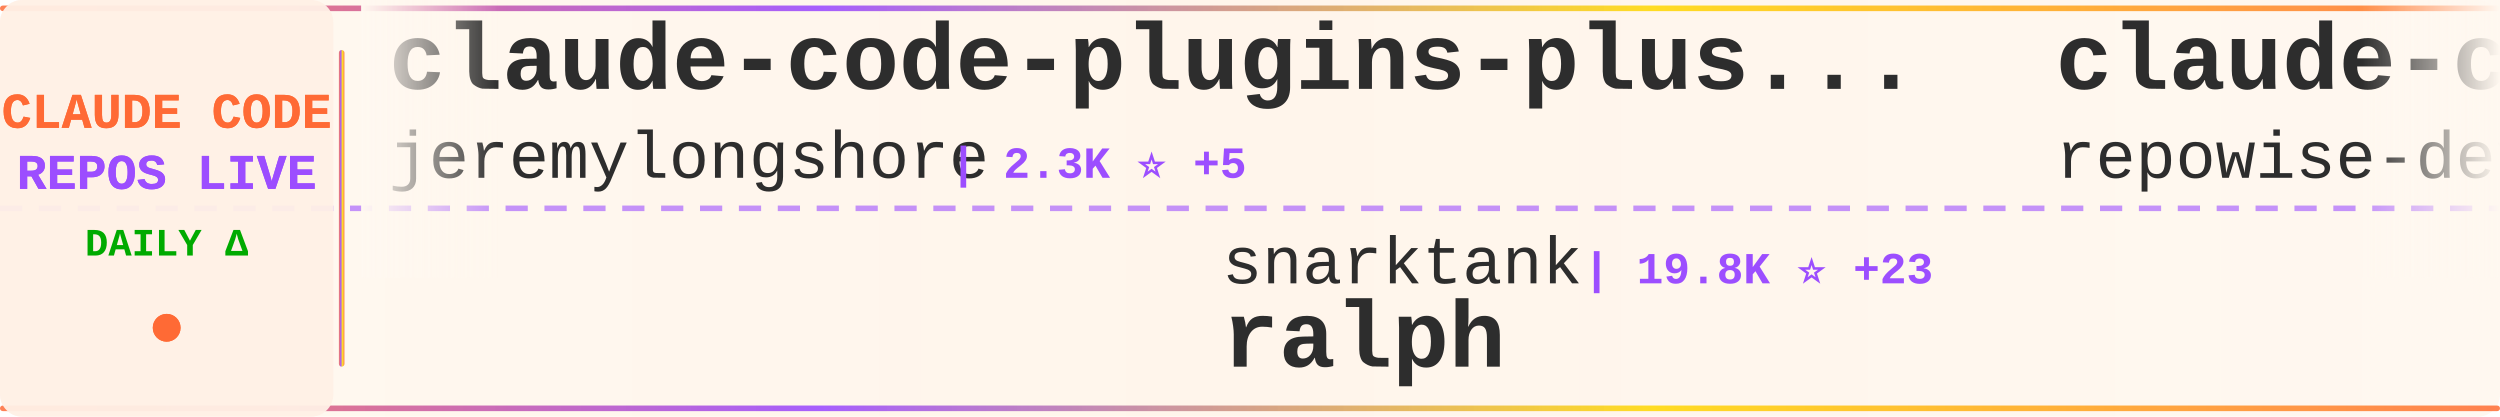
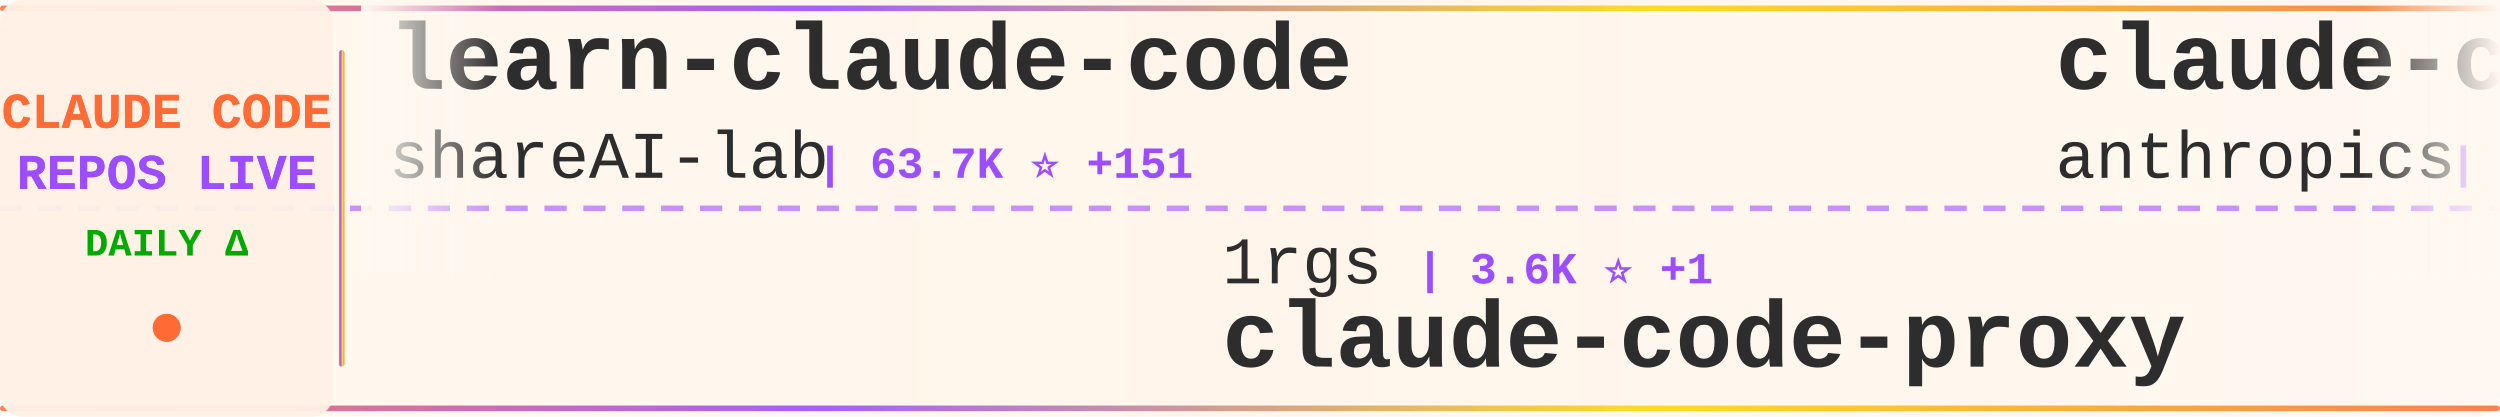
<svg xmlns="http://www.w3.org/2000/svg" width="900" height="150">
  <defs>
    <linearGradient id="tickerBg" x1="0%" y1="0%" x2="100%" y2="0%">
      <stop offset="0%" style="stop-color:#fff8f0;stop-opacity:0.98" />
      <stop offset="50%" style="stop-color:#fff5eb;stop-opacity:1" />
      <stop offset="100%" style="stop-color:#fff8f0;stop-opacity:0.98" />
    </linearGradient>
    <linearGradient id="borderGrad" x1="0%" y1="0%" x2="100%" y2="0%">
      <stop offset="0%" style="stop-color:#FF6B35;stop-opacity:0.85">
        <animate attributeName="stop-opacity" values="0.85;1;0.85" dur="2s" repeatCount="indefinite" />
      </stop>
      <stop offset="33%" style="stop-color:#9C4EFF;stop-opacity:0.9">
        <animate attributeName="stop-opacity" values="0.9;1;0.9" dur="2.2s" repeatCount="indefinite" />
      </stop>
      <stop offset="66%" style="stop-color:#FFD700;stop-opacity:0.85">
        <animate attributeName="stop-opacity" values="0.85;1;0.85" dur="1.8s" repeatCount="indefinite" />
      </stop>
      <stop offset="100%" style="stop-color:#FF6B35;stop-opacity:0.85">
        <animate attributeName="stop-opacity" values="0.85;1;0.85" dur="2s" repeatCount="indefinite" />
      </stop>
    </linearGradient>
    <filter id="textGlow">
      <feGaussianBlur stdDeviation="0.15" result="coloredBlur" />
      <feMerge>
        <feMergeNode in="coloredBlur" />
        <feMergeNode in="SourceGraphic" />
      </feMerge>
    </filter>
    <filter id="metricGlow">
      <feGaussianBlur stdDeviation="0.2" result="coloredBlur" />
      <feMerge>
        <feMergeNode in="coloredBlur" />
        <feMergeNode in="SourceGraphic" />
      </feMerge>
    </filter>
    <linearGradient id="leftFade" x1="0%" y1="0%" x2="100%" y2="0%">
      <stop offset="0%" style="stop-color:#fff8f0;stop-opacity:1" />
      <stop offset="100%" style="stop-color:#fff8f0;stop-opacity:0" />
    </linearGradient>
    <linearGradient id="rightFade" x1="0%" y1="0%" x2="100%" y2="0%">
      <stop offset="0%" style="stop-color:#fff8f0;stop-opacity:0" />
      <stop offset="100%" style="stop-color:#fff8f0;stop-opacity:1" />
    </linearGradient>
  </defs>
  <rect width="900" height="150" fill="url(#tickerBg)" rx="8" />
  <rect x="0" y="2" width="900" height="2" fill="url(#borderGrad)" rx="1" />
  <rect x="0" y="146" width="900" height="2" fill="url(#borderGrad)" rx="1" />
  <line x1="0" y1="75" x2="900" y2="75" stroke="#9C4EFF" stroke-width="2" stroke-dasharray="8 6" opacity="0.6" />
  <rect x="0" y="0" width="120" height="150" fill="#fff0e6" opacity="0.95" rx="8" />
  <text x="60" y="46" font-family="'Courier New', monospace" font-size="18" font-weight="bold" fill="#FF6B35" text-anchor="middle" filter="url(#textGlow)">
    CLAUDE CODE
  </text>
  <text x="60" y="68" font-family="'Courier New', monospace" font-size="18" font-weight="bold" fill="#9C4EFF" text-anchor="middle" filter="url(#textGlow)">
    REPOS LIVE
  </text>
  <text x="60" y="92" font-family="'Courier New', monospace" font-size="14" font-weight="bold" fill="#00aa00" text-anchor="middle">
    DAILY Δ
  </text>
  <circle cx="60" cy="118" r="5" fill="#FF6B35" filter="url(#metricGlow)">
    <animate attributeName="r" values="4;6;4" dur="1.5s" repeatCount="indefinite" />
    <animate attributeName="opacity" values="0.6;1;0.6" dur="1.5s" repeatCount="indefinite" />
  </circle>
  <rect x="122" y="18" width="2" height="114" fill="url(#borderGrad)" rx="1" />
  <clipPath id="tickerClip">
    <rect x="130" y="0" width="770" height="150" />
  </clipPath>
  <g clip-path="url(#tickerClip)">
    <g id="tickerItems">
      <animateTransform attributeName="transform" attributeType="XML" type="translate" from="0 0" to="-3000 0" dur="54s" repeatCount="indefinite" />
      <g transform="translate(0, 0)">
-         <text x="140" y="32" font-family="'Courier New', monospace" font-size="34" font-weight="bold" fill="#2d2d2d">claude-code-plugins-plus...</text>
-         <text x="140" y="64" font-family="'Courier New', monospace" font-size="24" font-weight="normal" fill="#2d2d2d" opacity="1.0">jeremylongshore</text>
-         <text x="342" y="64" font-family="'Courier New', monospace" font-size="16" font-weight="bold" fill="#9C4EFF"> | 2.3K ⭐ +5</text>
+         <text x="140" y="32" font-family="'Courier New', monospace" font-size="34" font-weight="bold" fill="#2d2d2d">learn-claude-code</text>
+         <text x="140" y="64" font-family="'Courier New', monospace" font-size="24" font-weight="normal" fill="#2d2d2d" opacity="1.0">shareAI-lab</text>
+         <text x="294" y="64" font-family="'Courier New', monospace" font-size="16" font-weight="bold" fill="#9C4EFF"> | 63.7K ⭐ +151</text>
      </g>
      <g transform="translate(300, 0)">
-         <text x="140" y="102" font-family="'Courier New', monospace" font-size="24" font-weight="normal" fill="#2d2d2d" opacity="1.0">snarktank</text>
-         <text x="270" y="102" font-family="'Courier New', monospace" font-size="16" font-weight="bold" fill="#9C4EFF"> | 19.8K ⭐ +23</text>
-         <text x="140" y="132" font-family="'Courier New', monospace" font-size="34" font-weight="bold" fill="#2d2d2d">ralph</text>
+         <text x="140" y="102" font-family="'Courier New', monospace" font-size="24" font-weight="normal" fill="#2d2d2d" opacity="1.0">1rgs</text>
+         <text x="210" y="102" font-family="'Courier New', monospace" font-size="16" font-weight="bold" fill="#9C4EFF"> | 3.6K ⭐ +1</text>
+         <text x="140" y="132" font-family="'Courier New', monospace" font-size="34" font-weight="bold" fill="#2d2d2d">claude-code-proxy</text>
      </g>
      <g transform="translate(600, 0)">
-         <text x="140" y="32" font-family="'Courier New', monospace" font-size="34" font-weight="bold" fill="#2d2d2d">claude-code-prompts</text>
-         <text x="140" y="64" font-family="'Courier New', monospace" font-size="24" font-weight="normal" fill="#2d2d2d" opacity="1.0">repowise-dev</text>
-         <text x="306" y="64" font-family="'Courier New', monospace" font-size="16" font-weight="bold" fill="#9C4EFF"> | 1.1K ⭐ +2</text>
+         <text x="140" y="32" font-family="'Courier New', monospace" font-size="34" font-weight="bold" fill="#2d2d2d">claude-code-action</text>
+         <text x="140" y="64" font-family="'Courier New', monospace" font-size="24" font-weight="normal" fill="#2d2d2d" opacity="1.0">anthropics</text>
+         <text x="282" y="64" font-family="'Courier New', monospace" font-size="16" font-weight="bold" fill="#9C4EFF"> | 7.8K ⭐ +12</text>
      </g>
      <g transform="translate(900, 0)">
-         <text x="140" y="102" font-family="'Courier New', monospace" font-size="24" font-weight="normal" fill="#2d2d2d" opacity="1.0">kodu-ai</text>
-         <text x="246" y="102" font-family="'Courier New', monospace" font-size="16" font-weight="bold" fill="#9C4EFF"> | 5.3K ⭐</text>
-         <text x="140" y="132" font-family="'Courier New', monospace" font-size="34" font-weight="bold" fill="#2d2d2d">claude-coder</text>
+         <text x="140" y="102" font-family="'Courier New', monospace" font-size="24" font-weight="normal" fill="#2d2d2d" opacity="1.0">Yeachan-Heo</text>
+         <text x="294" y="102" font-family="'Courier New', monospace" font-size="16" font-weight="bold" fill="#9C4EFF"> | 35.3K ⭐ +75</text>
+         <text x="140" y="132" font-family="'Courier New', monospace" font-size="34" font-weight="bold" fill="#2d2d2d">oh-my-claudecode</text>
      </g>
      <g transform="translate(1200, 0)">
-         <text x="140" y="32" font-family="'Courier New', monospace" font-size="34" font-weight="bold" fill="#2d2d2d">claude-code-base-action</text>
-         <text x="140" y="64" font-family="'Courier New', monospace" font-size="24" font-weight="normal" fill="#2d2d2d" opacity="1.0">anthropics</text>
-         <text x="282" y="64" font-family="'Courier New', monospace" font-size="16" font-weight="bold" fill="#9C4EFF"> | 850 ⭐</text>
+         <text x="140" y="32" font-family="'Courier New', monospace" font-size="34" font-weight="bold" fill="#2d2d2d">claude-code-infrastructu...</text>
+         <text x="140" y="64" font-family="'Courier New', monospace" font-size="24" font-weight="normal" fill="#2d2d2d" opacity="1.0">diet103</text>
+         <text x="246" y="64" font-family="'Courier New', monospace" font-size="16" font-weight="bold" fill="#9C4EFF"> | 9.7K ⭐ +4</text>
      </g>
      <g transform="translate(1500, 0)">
-         <text x="140" y="102" font-family="'Courier New', monospace" font-size="24" font-weight="normal" fill="#2d2d2d" opacity="1.0">huangjia2019</text>
-         <text x="306" y="102" font-family="'Courier New', monospace" font-size="16" font-weight="bold" fill="#9C4EFF"> | 739 ⭐ +5</text>
-         <text x="140" y="132" font-family="'Courier New', monospace" font-size="34" font-weight="bold" fill="#2d2d2d">claude-code-engineering</text>
+         <text x="140" y="102" font-family="'Courier New', monospace" font-size="24" font-weight="normal" fill="#2d2d2d" opacity="1.0">alirezarezvani</text>
+         <text x="330" y="102" font-family="'Courier New', monospace" font-size="16" font-weight="bold" fill="#9C4EFF"> | 16.6K ⭐ +90</text>
+         <text x="140" y="132" font-family="'Courier New', monospace" font-size="34" font-weight="bold" fill="#2d2d2d">claude-skills</text>
      </g>
      <g transform="translate(1800, 0)">
-         <text x="140" y="32" font-family="'Courier New', monospace" font-size="34" font-weight="bold" fill="#2d2d2d">CLIProxyAPI</text>
-         <text x="140" y="64" font-family="'Courier New', monospace" font-size="24" font-weight="normal" fill="#2d2d2d" opacity="1.0">router-for-me</text>
-         <text x="318" y="64" font-family="'Courier New', monospace" font-size="16" font-weight="bold" fill="#9C4EFF"> | 35.5K ⭐ +112</text>
+         <text x="140" y="32" font-family="'Courier New', monospace" font-size="34" font-weight="bold" fill="#2d2d2d">awesome-claude-code-suba...</text>
+         <text x="140" y="64" font-family="'Courier New', monospace" font-size="24" font-weight="normal" fill="#2d2d2d" opacity="1.0">VoltAgent</text>
+         <text x="270" y="64" font-family="'Courier New', monospace" font-size="16" font-weight="bold" fill="#9C4EFF"> | 20.9K ⭐ +55</text>
      </g>
      <g transform="translate(2100, 0)">
-         <text x="140" y="102" font-family="'Courier New', monospace" font-size="24" font-weight="normal" fill="#2d2d2d" opacity="1.0">RichardAtCT</text>
-         <text x="294" y="102" font-family="'Courier New', monospace" font-size="16" font-weight="bold" fill="#9C4EFF"> | 2.6K ⭐ +3</text>
-         <text x="140" y="132" font-family="'Courier New', monospace" font-size="34" font-weight="bold" fill="#2d2d2d">claude-code-telegram</text>
+         <text x="140" y="102" font-family="'Courier New', monospace" font-size="24" font-weight="normal" fill="#2d2d2d" opacity="1.0">pengchengneo</text>
+         <text x="306" y="102" font-family="'Courier New', monospace" font-size="16" font-weight="bold" fill="#9C4EFF"> | 1.4K ⭐ +5</text>
+         <text x="140" y="132" font-family="'Courier New', monospace" font-size="34" font-weight="bold" fill="#2d2d2d">Claude-Code</text>
      </g>
      <g transform="translate(2400, 0)">
-         <text x="140" y="32" font-family="'Courier New', monospace" font-size="34" font-weight="bold" fill="#2d2d2d">claude-code-source</text>
-         <text x="140" y="64" font-family="'Courier New', monospace" font-size="24" font-weight="normal" fill="#2d2d2d" opacity="1.0">JrCx7scC</text>
-         <text x="258" y="64" font-family="'Courier New', monospace" font-size="16" font-weight="bold" fill="#9C4EFF"> | 368 ⭐</text>
+         <text x="140" y="32" font-family="'Courier New', monospace" font-size="34" font-weight="bold" fill="#2d2d2d">claude-code-best-practic...</text>
+         <text x="140" y="64" font-family="'Courier New', monospace" font-size="24" font-weight="normal" fill="#2d2d2d" opacity="1.0">shanraisshan</text>
+         <text x="306" y="64" font-family="'Courier New', monospace" font-size="16" font-weight="bold" fill="#9C4EFF"> | 55.5K ⭐ +88</text>
      </g>
      <g transform="translate(2700, 0)">
-         <text x="140" y="102" font-family="'Courier New', monospace" font-size="24" font-weight="normal" fill="#2d2d2d" opacity="1.0">alejandrobalderas</text>
-         <text x="366" y="102" font-family="'Courier New', monospace" font-size="16" font-weight="bold" fill="#9C4EFF"> | 2.2K ⭐ +2</text>
-         <text x="140" y="132" font-family="'Courier New', monospace" font-size="34" font-weight="bold" fill="#2d2d2d">claude-code-from-source</text>
+         <text x="140" y="102" font-family="'Courier New', monospace" font-size="24" font-weight="normal" fill="#2d2d2d" opacity="1.0">anthropics</text>
+         <text x="282" y="102" font-family="'Courier New', monospace" font-size="16" font-weight="bold" fill="#9C4EFF"> | 850 ⭐</text>
+         <text x="140" y="132" font-family="'Courier New', monospace" font-size="34" font-weight="bold" fill="#2d2d2d">claude-code-base-action</text>
      </g>
      <g transform="translate(3000, 0)">
-         <text x="140" y="32" font-family="'Courier New', monospace" font-size="34" font-weight="bold" fill="#2d2d2d">claude-code-plugins-plus...</text>
-         <text x="140" y="64" font-family="'Courier New', monospace" font-size="24" font-weight="normal" fill="#2d2d2d" opacity="1.0">jeremylongshore</text>
-         <text x="342" y="64" font-family="'Courier New', monospace" font-size="16" font-weight="bold" fill="#9C4EFF"> | 2.3K ⭐ +5</text>
+         <text x="140" y="32" font-family="'Courier New', monospace" font-size="34" font-weight="bold" fill="#2d2d2d">learn-claude-code</text>
+         <text x="140" y="64" font-family="'Courier New', monospace" font-size="24" font-weight="normal" fill="#2d2d2d" opacity="1.0">shareAI-lab</text>
+         <text x="294" y="64" font-family="'Courier New', monospace" font-size="16" font-weight="bold" fill="#9C4EFF"> | 63.7K ⭐ +151</text>
      </g>
      <g transform="translate(3300, 0)">
-         <text x="140" y="102" font-family="'Courier New', monospace" font-size="24" font-weight="normal" fill="#2d2d2d" opacity="1.0">snarktank</text>
-         <text x="270" y="102" font-family="'Courier New', monospace" font-size="16" font-weight="bold" fill="#9C4EFF"> | 19.8K ⭐ +23</text>
-         <text x="140" y="132" font-family="'Courier New', monospace" font-size="34" font-weight="bold" fill="#2d2d2d">ralph</text>
+         <text x="140" y="102" font-family="'Courier New', monospace" font-size="24" font-weight="normal" fill="#2d2d2d" opacity="1.0">1rgs</text>
+         <text x="210" y="102" font-family="'Courier New', monospace" font-size="16" font-weight="bold" fill="#9C4EFF"> | 3.6K ⭐ +1</text>
+         <text x="140" y="132" font-family="'Courier New', monospace" font-size="34" font-weight="bold" fill="#2d2d2d">claude-code-proxy</text>
      </g>
      <g transform="translate(3600, 0)">
-         <text x="140" y="32" font-family="'Courier New', monospace" font-size="34" font-weight="bold" fill="#2d2d2d">claude-code-prompts</text>
-         <text x="140" y="64" font-family="'Courier New', monospace" font-size="24" font-weight="normal" fill="#2d2d2d" opacity="1.0">repowise-dev</text>
-         <text x="306" y="64" font-family="'Courier New', monospace" font-size="16" font-weight="bold" fill="#9C4EFF"> | 1.1K ⭐ +2</text>
+         <text x="140" y="32" font-family="'Courier New', monospace" font-size="34" font-weight="bold" fill="#2d2d2d">claude-code-action</text>
+         <text x="140" y="64" font-family="'Courier New', monospace" font-size="24" font-weight="normal" fill="#2d2d2d" opacity="1.0">anthropics</text>
+         <text x="282" y="64" font-family="'Courier New', monospace" font-size="16" font-weight="bold" fill="#9C4EFF"> | 7.8K ⭐ +12</text>
      </g>
      <g transform="translate(3900, 0)">
-         <text x="140" y="102" font-family="'Courier New', monospace" font-size="24" font-weight="normal" fill="#2d2d2d" opacity="1.0">kodu-ai</text>
-         <text x="246" y="102" font-family="'Courier New', monospace" font-size="16" font-weight="bold" fill="#9C4EFF"> | 5.3K ⭐</text>
-         <text x="140" y="132" font-family="'Courier New', monospace" font-size="34" font-weight="bold" fill="#2d2d2d">claude-coder</text>
+         <text x="140" y="102" font-family="'Courier New', monospace" font-size="24" font-weight="normal" fill="#2d2d2d" opacity="1.0">Yeachan-Heo</text>
+         <text x="294" y="102" font-family="'Courier New', monospace" font-size="16" font-weight="bold" fill="#9C4EFF"> | 35.3K ⭐ +75</text>
+         <text x="140" y="132" font-family="'Courier New', monospace" font-size="34" font-weight="bold" fill="#2d2d2d">oh-my-claudecode</text>
      </g>
    </g>
  </g>
  <rect x="130" y="0" width="50" height="100" fill="url(#leftFade)" />
  <rect x="850" y="0" width="50" height="100" fill="url(#rightFade)" />
</svg>
